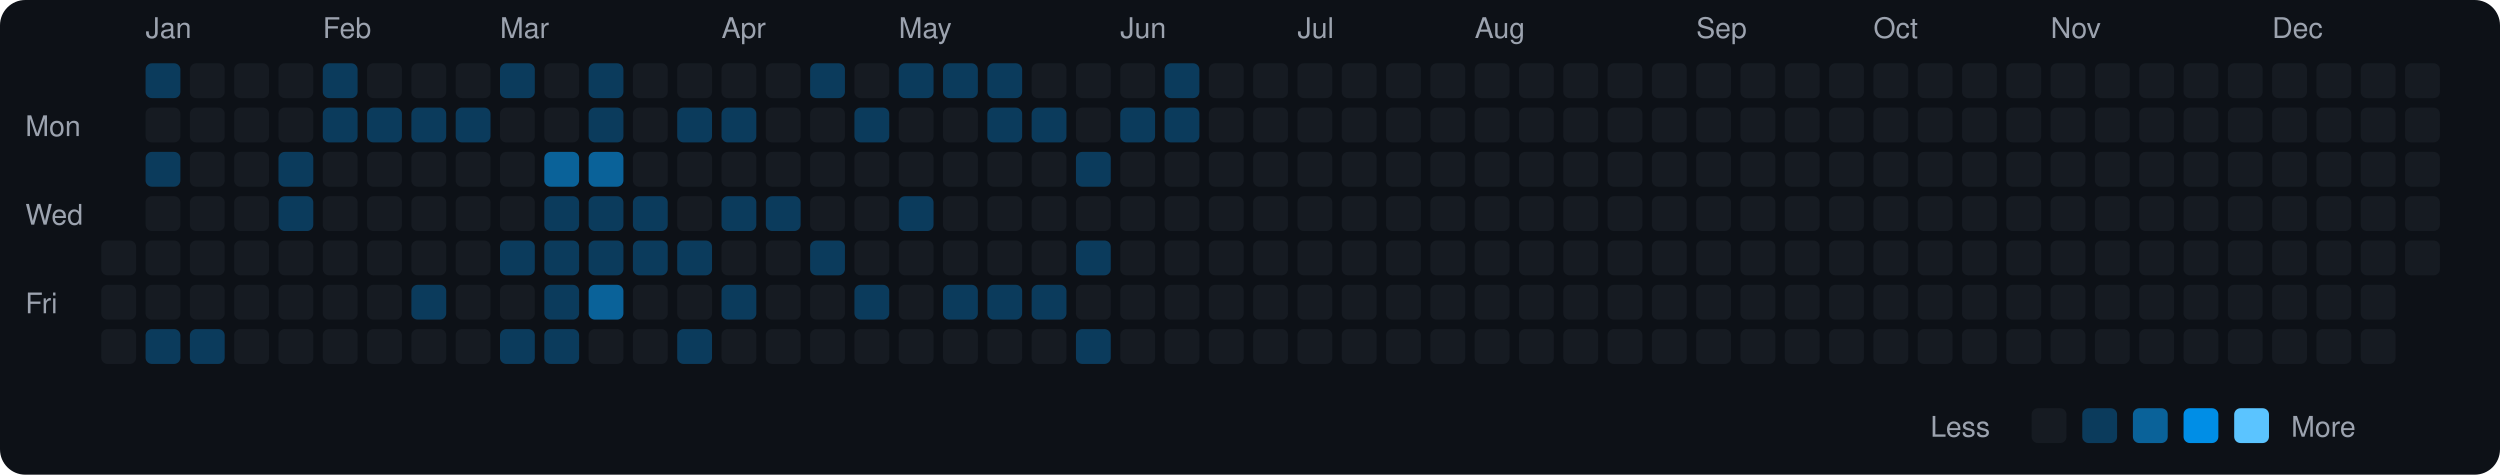
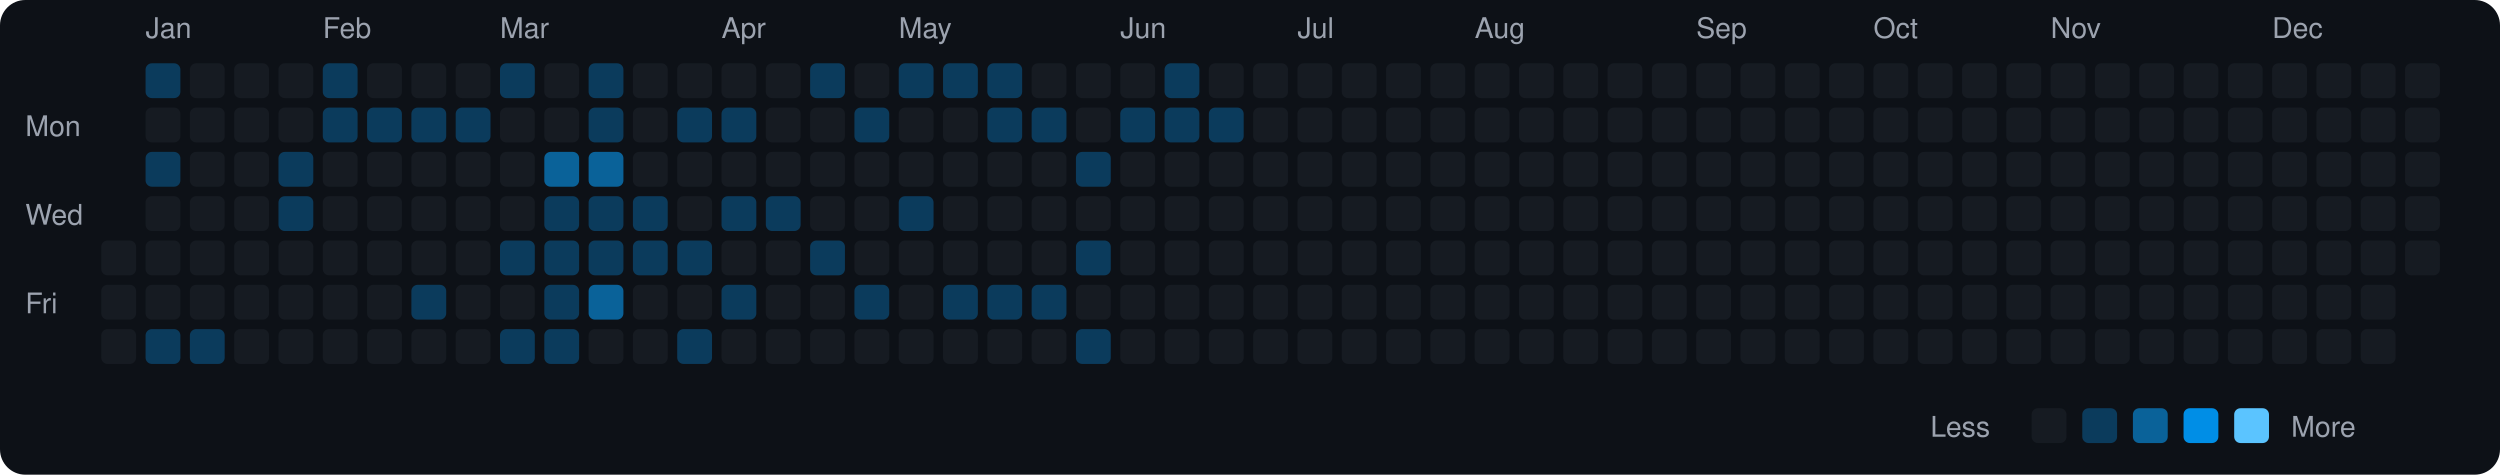
<svg xmlns="http://www.w3.org/2000/svg" viewBox="0 0 790 150" width="790" height="150">
  <rect width="790" height="150" fill="#0d1117" rx="8" ry="8" />
  <text x="8" y="43" fill="#9ca3af" font-size="9" font-family="-apple-system, BlinkMacSystemFont, 'Segoe UI', Helvetica, Arial, sans-serif">Mon</text>
  <text x="8" y="71" fill="#9ca3af" font-size="9" font-family="-apple-system, BlinkMacSystemFont, 'Segoe UI', Helvetica, Arial, sans-serif">Wed</text>
  <text x="8" y="99" fill="#9ca3af" font-size="9" font-family="-apple-system, BlinkMacSystemFont, 'Segoe UI', Helvetica, Arial, sans-serif">Fri</text>
  <rect x="32" y="76" width="11" height="11" rx="2" ry="2" fill="#161b22">
    </rect>
  <rect x="32" y="90" width="11" height="11" rx="2" ry="2" fill="#161b22">
    </rect>
  <rect x="32" y="104" width="11" height="11" rx="2" ry="2" fill="#161b22">
    </rect>
  <text x="46" y="12" fill="#9ca3af" font-size="9" font-family="-apple-system, BlinkMacSystemFont, 'Segoe UI', Helvetica, Arial, sans-serif">Jan</text>
  <rect x="46" y="20" width="11" height="11" rx="2" ry="2" fill="#0b3b5c">
    </rect>
  <rect x="46" y="34" width="11" height="11" rx="2" ry="2" fill="#161b22">
    </rect>
  <rect x="46" y="48" width="11" height="11" rx="2" ry="2" fill="#0b3b5c">
    </rect>
  <rect x="46" y="62" width="11" height="11" rx="2" ry="2" fill="#161b22">
    </rect>
  <rect x="46" y="76" width="11" height="11" rx="2" ry="2" fill="#161b22">
    </rect>
  <rect x="46" y="90" width="11" height="11" rx="2" ry="2" fill="#161b22">
    </rect>
  <rect x="46" y="104" width="11" height="11" rx="2" ry="2" fill="#0b3b5c">
    </rect>
  <rect x="60" y="20" width="11" height="11" rx="2" ry="2" fill="#161b22">
    </rect>
  <rect x="60" y="34" width="11" height="11" rx="2" ry="2" fill="#161b22">
    </rect>
  <rect x="60" y="48" width="11" height="11" rx="2" ry="2" fill="#161b22">
    </rect>
  <rect x="60" y="62" width="11" height="11" rx="2" ry="2" fill="#161b22">
    </rect>
  <rect x="60" y="76" width="11" height="11" rx="2" ry="2" fill="#161b22">
    </rect>
  <rect x="60" y="90" width="11" height="11" rx="2" ry="2" fill="#161b22">
    </rect>
  <rect x="60" y="104" width="11" height="11" rx="2" ry="2" fill="#0b3b5c">
    </rect>
  <rect x="74" y="20" width="11" height="11" rx="2" ry="2" fill="#161b22">
    </rect>
  <rect x="74" y="34" width="11" height="11" rx="2" ry="2" fill="#161b22">
    </rect>
  <rect x="74" y="48" width="11" height="11" rx="2" ry="2" fill="#161b22">
    </rect>
  <rect x="74" y="62" width="11" height="11" rx="2" ry="2" fill="#161b22">
    </rect>
  <rect x="74" y="76" width="11" height="11" rx="2" ry="2" fill="#161b22">
    </rect>
  <rect x="74" y="90" width="11" height="11" rx="2" ry="2" fill="#161b22">
    </rect>
  <rect x="74" y="104" width="11" height="11" rx="2" ry="2" fill="#161b22">
    </rect>
  <rect x="88" y="20" width="11" height="11" rx="2" ry="2" fill="#161b22">
    </rect>
  <rect x="88" y="34" width="11" height="11" rx="2" ry="2" fill="#161b22">
    </rect>
  <rect x="88" y="48" width="11" height="11" rx="2" ry="2" fill="#0b3b5c">
    </rect>
  <rect x="88" y="62" width="11" height="11" rx="2" ry="2" fill="#0b3b5c">
    </rect>
  <rect x="88" y="76" width="11" height="11" rx="2" ry="2" fill="#161b22">
    </rect>
  <rect x="88" y="90" width="11" height="11" rx="2" ry="2" fill="#161b22">
    </rect>
  <rect x="88" y="104" width="11" height="11" rx="2" ry="2" fill="#161b22">
    </rect>
  <text x="102" y="12" fill="#9ca3af" font-size="9" font-family="-apple-system, BlinkMacSystemFont, 'Segoe UI', Helvetica, Arial, sans-serif">Feb</text>
  <rect x="102" y="20" width="11" height="11" rx="2" ry="2" fill="#0b3b5c">
    </rect>
  <rect x="102" y="34" width="11" height="11" rx="2" ry="2" fill="#0b3b5c">
    </rect>
  <rect x="102" y="48" width="11" height="11" rx="2" ry="2" fill="#161b22">
    </rect>
  <rect x="102" y="62" width="11" height="11" rx="2" ry="2" fill="#161b22">
    </rect>
  <rect x="102" y="76" width="11" height="11" rx="2" ry="2" fill="#161b22">
    </rect>
  <rect x="102" y="90" width="11" height="11" rx="2" ry="2" fill="#161b22">
    </rect>
  <rect x="102" y="104" width="11" height="11" rx="2" ry="2" fill="#161b22">
    </rect>
  <rect x="116" y="20" width="11" height="11" rx="2" ry="2" fill="#161b22">
    </rect>
  <rect x="116" y="34" width="11" height="11" rx="2" ry="2" fill="#0b3b5c">
    </rect>
  <rect x="116" y="48" width="11" height="11" rx="2" ry="2" fill="#161b22">
    </rect>
  <rect x="116" y="62" width="11" height="11" rx="2" ry="2" fill="#161b22">
    </rect>
  <rect x="116" y="76" width="11" height="11" rx="2" ry="2" fill="#161b22">
    </rect>
  <rect x="116" y="90" width="11" height="11" rx="2" ry="2" fill="#161b22">
    </rect>
  <rect x="116" y="104" width="11" height="11" rx="2" ry="2" fill="#161b22">
    </rect>
  <rect x="130" y="20" width="11" height="11" rx="2" ry="2" fill="#161b22">
    </rect>
  <rect x="130" y="34" width="11" height="11" rx="2" ry="2" fill="#0b3b5c">
    </rect>
  <rect x="130" y="48" width="11" height="11" rx="2" ry="2" fill="#161b22">
    </rect>
  <rect x="130" y="62" width="11" height="11" rx="2" ry="2" fill="#161b22">
    </rect>
  <rect x="130" y="76" width="11" height="11" rx="2" ry="2" fill="#161b22">
    </rect>
  <rect x="130" y="90" width="11" height="11" rx="2" ry="2" fill="#0b3b5c">
    </rect>
  <rect x="130" y="104" width="11" height="11" rx="2" ry="2" fill="#161b22">
    </rect>
  <rect x="144" y="20" width="11" height="11" rx="2" ry="2" fill="#161b22">
    </rect>
  <rect x="144" y="34" width="11" height="11" rx="2" ry="2" fill="#0b3b5c">
    </rect>
  <rect x="144" y="48" width="11" height="11" rx="2" ry="2" fill="#161b22">
    </rect>
  <rect x="144" y="62" width="11" height="11" rx="2" ry="2" fill="#161b22">
    </rect>
  <rect x="144" y="76" width="11" height="11" rx="2" ry="2" fill="#161b22">
    </rect>
  <rect x="144" y="90" width="11" height="11" rx="2" ry="2" fill="#161b22">
    </rect>
  <rect x="144" y="104" width="11" height="11" rx="2" ry="2" fill="#161b22">
    </rect>
  <text x="158" y="12" fill="#9ca3af" font-size="9" font-family="-apple-system, BlinkMacSystemFont, 'Segoe UI', Helvetica, Arial, sans-serif">Mar</text>
  <rect x="158" y="20" width="11" height="11" rx="2" ry="2" fill="#0b3b5c">
    </rect>
  <rect x="158" y="34" width="11" height="11" rx="2" ry="2" fill="#161b22">
    </rect>
  <rect x="158" y="48" width="11" height="11" rx="2" ry="2" fill="#161b22">
    </rect>
  <rect x="158" y="62" width="11" height="11" rx="2" ry="2" fill="#161b22">
    </rect>
  <rect x="158" y="76" width="11" height="11" rx="2" ry="2" fill="#0b3b5c">
    </rect>
  <rect x="158" y="90" width="11" height="11" rx="2" ry="2" fill="#161b22">
    </rect>
  <rect x="158" y="104" width="11" height="11" rx="2" ry="2" fill="#0b3b5c">
    </rect>
  <rect x="172" y="20" width="11" height="11" rx="2" ry="2" fill="#161b22">
    </rect>
  <rect x="172" y="34" width="11" height="11" rx="2" ry="2" fill="#161b22">
    </rect>
  <rect x="172" y="48" width="11" height="11" rx="2" ry="2" fill="#0a6299">
    </rect>
  <rect x="172" y="62" width="11" height="11" rx="2" ry="2" fill="#0b3b5c">
    </rect>
  <rect x="172" y="76" width="11" height="11" rx="2" ry="2" fill="#0b3b5c">
    </rect>
  <rect x="172" y="90" width="11" height="11" rx="2" ry="2" fill="#0b3b5c">
    </rect>
  <rect x="172" y="104" width="11" height="11" rx="2" ry="2" fill="#0b3b5c">
    </rect>
  <rect x="186" y="20" width="11" height="11" rx="2" ry="2" fill="#0b3b5c">
    </rect>
  <rect x="186" y="34" width="11" height="11" rx="2" ry="2" fill="#0b3b5c">
    </rect>
  <rect x="186" y="48" width="11" height="11" rx="2" ry="2" fill="#0a6299">
    </rect>
  <rect x="186" y="62" width="11" height="11" rx="2" ry="2" fill="#0b3b5c">
    </rect>
  <rect x="186" y="76" width="11" height="11" rx="2" ry="2" fill="#0b3b5c">
    </rect>
  <rect x="186" y="90" width="11" height="11" rx="2" ry="2" fill="#0a6299">
    </rect>
  <rect x="186" y="104" width="11" height="11" rx="2" ry="2" fill="#161b22">
    </rect>
  <rect x="200" y="20" width="11" height="11" rx="2" ry="2" fill="#161b22">
    </rect>
  <rect x="200" y="34" width="11" height="11" rx="2" ry="2" fill="#161b22">
    </rect>
  <rect x="200" y="48" width="11" height="11" rx="2" ry="2" fill="#161b22">
    </rect>
  <rect x="200" y="62" width="11" height="11" rx="2" ry="2" fill="#0b3b5c">
    </rect>
  <rect x="200" y="76" width="11" height="11" rx="2" ry="2" fill="#0b3b5c">
    </rect>
  <rect x="200" y="90" width="11" height="11" rx="2" ry="2" fill="#161b22">
    </rect>
  <rect x="200" y="104" width="11" height="11" rx="2" ry="2" fill="#161b22">
    </rect>
  <rect x="214" y="20" width="11" height="11" rx="2" ry="2" fill="#161b22">
    </rect>
  <rect x="214" y="34" width="11" height="11" rx="2" ry="2" fill="#0b3b5c">
    </rect>
  <rect x="214" y="48" width="11" height="11" rx="2" ry="2" fill="#161b22">
    </rect>
  <rect x="214" y="62" width="11" height="11" rx="2" ry="2" fill="#161b22">
    </rect>
  <rect x="214" y="76" width="11" height="11" rx="2" ry="2" fill="#0b3b5c">
    </rect>
  <rect x="214" y="90" width="11" height="11" rx="2" ry="2" fill="#161b22">
    </rect>
  <rect x="214" y="104" width="11" height="11" rx="2" ry="2" fill="#0b3b5c">
    </rect>
  <text x="228" y="12" fill="#9ca3af" font-size="9" font-family="-apple-system, BlinkMacSystemFont, 'Segoe UI', Helvetica, Arial, sans-serif">Apr</text>
  <rect x="228" y="20" width="11" height="11" rx="2" ry="2" fill="#161b22">
    </rect>
  <rect x="228" y="34" width="11" height="11" rx="2" ry="2" fill="#0b3b5c">
    </rect>
  <rect x="228" y="48" width="11" height="11" rx="2" ry="2" fill="#161b22">
    </rect>
  <rect x="228" y="62" width="11" height="11" rx="2" ry="2" fill="#0b3b5c">
    </rect>
  <rect x="228" y="76" width="11" height="11" rx="2" ry="2" fill="#161b22">
    </rect>
  <rect x="228" y="90" width="11" height="11" rx="2" ry="2" fill="#0b3b5c">
    </rect>
  <rect x="228" y="104" width="11" height="11" rx="2" ry="2" fill="#161b22">
    </rect>
  <rect x="242" y="20" width="11" height="11" rx="2" ry="2" fill="#161b22">
    </rect>
  <rect x="242" y="34" width="11" height="11" rx="2" ry="2" fill="#161b22">
    </rect>
  <rect x="242" y="48" width="11" height="11" rx="2" ry="2" fill="#161b22">
    </rect>
  <rect x="242" y="62" width="11" height="11" rx="2" ry="2" fill="#0b3b5c">
    </rect>
  <rect x="242" y="76" width="11" height="11" rx="2" ry="2" fill="#161b22">
    </rect>
  <rect x="242" y="90" width="11" height="11" rx="2" ry="2" fill="#161b22">
    </rect>
  <rect x="242" y="104" width="11" height="11" rx="2" ry="2" fill="#161b22">
    </rect>
  <rect x="256" y="20" width="11" height="11" rx="2" ry="2" fill="#0b3b5c">
    </rect>
  <rect x="256" y="34" width="11" height="11" rx="2" ry="2" fill="#161b22">
    </rect>
  <rect x="256" y="48" width="11" height="11" rx="2" ry="2" fill="#161b22">
    </rect>
  <rect x="256" y="62" width="11" height="11" rx="2" ry="2" fill="#161b22">
    </rect>
  <rect x="256" y="76" width="11" height="11" rx="2" ry="2" fill="#0b3b5c">
    </rect>
  <rect x="256" y="90" width="11" height="11" rx="2" ry="2" fill="#161b22">
    </rect>
  <rect x="256" y="104" width="11" height="11" rx="2" ry="2" fill="#161b22">
    </rect>
  <rect x="270" y="20" width="11" height="11" rx="2" ry="2" fill="#161b22">
    </rect>
  <rect x="270" y="34" width="11" height="11" rx="2" ry="2" fill="#0b3b5c">
    </rect>
  <rect x="270" y="48" width="11" height="11" rx="2" ry="2" fill="#161b22">
    </rect>
  <rect x="270" y="62" width="11" height="11" rx="2" ry="2" fill="#161b22">
    </rect>
  <rect x="270" y="76" width="11" height="11" rx="2" ry="2" fill="#161b22">
    </rect>
  <rect x="270" y="90" width="11" height="11" rx="2" ry="2" fill="#0b3b5c">
    </rect>
  <rect x="270" y="104" width="11" height="11" rx="2" ry="2" fill="#161b22">
    </rect>
  <text x="284" y="12" fill="#9ca3af" font-size="9" font-family="-apple-system, BlinkMacSystemFont, 'Segoe UI', Helvetica, Arial, sans-serif">May</text>
  <rect x="284" y="20" width="11" height="11" rx="2" ry="2" fill="#0b3b5c">
    </rect>
  <rect x="284" y="34" width="11" height="11" rx="2" ry="2" fill="#161b22">
    </rect>
  <rect x="284" y="48" width="11" height="11" rx="2" ry="2" fill="#161b22">
    </rect>
  <rect x="284" y="62" width="11" height="11" rx="2" ry="2" fill="#0b3b5c">
    </rect>
  <rect x="284" y="76" width="11" height="11" rx="2" ry="2" fill="#161b22">
    </rect>
  <rect x="284" y="90" width="11" height="11" rx="2" ry="2" fill="#161b22">
    </rect>
  <rect x="284" y="104" width="11" height="11" rx="2" ry="2" fill="#161b22">
    </rect>
  <rect x="298" y="20" width="11" height="11" rx="2" ry="2" fill="#0b3b5c">
    </rect>
  <rect x="298" y="34" width="11" height="11" rx="2" ry="2" fill="#161b22">
    </rect>
  <rect x="298" y="48" width="11" height="11" rx="2" ry="2" fill="#161b22">
    </rect>
  <rect x="298" y="62" width="11" height="11" rx="2" ry="2" fill="#161b22">
    </rect>
  <rect x="298" y="76" width="11" height="11" rx="2" ry="2" fill="#161b22">
    </rect>
  <rect x="298" y="90" width="11" height="11" rx="2" ry="2" fill="#0b3b5c">
    </rect>
  <rect x="298" y="104" width="11" height="11" rx="2" ry="2" fill="#161b22">
    </rect>
  <rect x="312" y="20" width="11" height="11" rx="2" ry="2" fill="#0b3b5c">
    </rect>
  <rect x="312" y="34" width="11" height="11" rx="2" ry="2" fill="#0b3b5c">
    </rect>
  <rect x="312" y="48" width="11" height="11" rx="2" ry="2" fill="#161b22">
    </rect>
  <rect x="312" y="62" width="11" height="11" rx="2" ry="2" fill="#161b22">
    </rect>
  <rect x="312" y="76" width="11" height="11" rx="2" ry="2" fill="#161b22">
    </rect>
  <rect x="312" y="90" width="11" height="11" rx="2" ry="2" fill="#0b3b5c">
    </rect>
  <rect x="312" y="104" width="11" height="11" rx="2" ry="2" fill="#161b22">
    </rect>
  <rect x="326" y="20" width="11" height="11" rx="2" ry="2" fill="#161b22">
    </rect>
  <rect x="326" y="34" width="11" height="11" rx="2" ry="2" fill="#0b3b5c">
    </rect>
  <rect x="326" y="48" width="11" height="11" rx="2" ry="2" fill="#161b22">
    </rect>
  <rect x="326" y="62" width="11" height="11" rx="2" ry="2" fill="#161b22">
    </rect>
  <rect x="326" y="76" width="11" height="11" rx="2" ry="2" fill="#161b22">
    </rect>
  <rect x="326" y="90" width="11" height="11" rx="2" ry="2" fill="#0b3b5c">
    </rect>
  <rect x="326" y="104" width="11" height="11" rx="2" ry="2" fill="#161b22">
    </rect>
  <rect x="340" y="20" width="11" height="11" rx="2" ry="2" fill="#161b22">
    </rect>
  <rect x="340" y="34" width="11" height="11" rx="2" ry="2" fill="#161b22">
    </rect>
  <rect x="340" y="48" width="11" height="11" rx="2" ry="2" fill="#0b3b5c">
    </rect>
  <rect x="340" y="62" width="11" height="11" rx="2" ry="2" fill="#161b22">
    </rect>
  <rect x="340" y="76" width="11" height="11" rx="2" ry="2" fill="#0b3b5c">
    </rect>
  <rect x="340" y="90" width="11" height="11" rx="2" ry="2" fill="#161b22">
    </rect>
  <rect x="340" y="104" width="11" height="11" rx="2" ry="2" fill="#0b3b5c">
    </rect>
  <text x="354" y="12" fill="#9ca3af" font-size="9" font-family="-apple-system, BlinkMacSystemFont, 'Segoe UI', Helvetica, Arial, sans-serif">Jun</text>
  <rect x="354" y="20" width="11" height="11" rx="2" ry="2" fill="#161b22">
    </rect>
  <rect x="354" y="34" width="11" height="11" rx="2" ry="2" fill="#0b3b5c">
    </rect>
  <rect x="354" y="48" width="11" height="11" rx="2" ry="2" fill="#161b22">
    </rect>
  <rect x="354" y="62" width="11" height="11" rx="2" ry="2" fill="#161b22">
    </rect>
  <rect x="354" y="76" width="11" height="11" rx="2" ry="2" fill="#161b22">
    </rect>
  <rect x="354" y="90" width="11" height="11" rx="2" ry="2" fill="#161b22">
    </rect>
  <rect x="354" y="104" width="11" height="11" rx="2" ry="2" fill="#161b22">
    </rect>
  <rect x="368" y="20" width="11" height="11" rx="2" ry="2" fill="#0b3b5c">
    </rect>
  <rect x="368" y="34" width="11" height="11" rx="2" ry="2" fill="#0b3b5c">
    </rect>
  <rect x="368" y="48" width="11" height="11" rx="2" ry="2" fill="#161b22">
    </rect>
  <rect x="368" y="62" width="11" height="11" rx="2" ry="2" fill="#161b22">
    </rect>
  <rect x="368" y="76" width="11" height="11" rx="2" ry="2" fill="#161b22">
    </rect>
  <rect x="368" y="90" width="11" height="11" rx="2" ry="2" fill="#161b22">
    </rect>
  <rect x="368" y="104" width="11" height="11" rx="2" ry="2" fill="#161b22">
    </rect>
  <rect x="382" y="20" width="11" height="11" rx="2" ry="2" fill="#161b22">
    </rect>
-   <rect x="382" y="34" width="11" height="11" rx="2" ry="2" fill="#161b22">
+   <rect x="382" y="34" width="11" height="11" rx="2" ry="2" fill="#0b3b5c">
    </rect>
  <rect x="382" y="48" width="11" height="11" rx="2" ry="2" fill="#161b22">
    </rect>
  <rect x="382" y="62" width="11" height="11" rx="2" ry="2" fill="#161b22">
    </rect>
  <rect x="382" y="76" width="11" height="11" rx="2" ry="2" fill="#161b22">
    </rect>
  <rect x="382" y="90" width="11" height="11" rx="2" ry="2" fill="#161b22">
    </rect>
  <rect x="382" y="104" width="11" height="11" rx="2" ry="2" fill="#161b22">
    </rect>
  <rect x="396" y="20" width="11" height="11" rx="2" ry="2" fill="#161b22">
    </rect>
  <rect x="396" y="34" width="11" height="11" rx="2" ry="2" fill="#161b22">
    </rect>
  <rect x="396" y="48" width="11" height="11" rx="2" ry="2" fill="#161b22">
    </rect>
  <rect x="396" y="62" width="11" height="11" rx="2" ry="2" fill="#161b22">
    </rect>
  <rect x="396" y="76" width="11" height="11" rx="2" ry="2" fill="#161b22">
    </rect>
  <rect x="396" y="90" width="11" height="11" rx="2" ry="2" fill="#161b22">
    </rect>
  <rect x="396" y="104" width="11" height="11" rx="2" ry="2" fill="#161b22">
    </rect>
  <text x="410" y="12" fill="#9ca3af" font-size="9" font-family="-apple-system, BlinkMacSystemFont, 'Segoe UI', Helvetica, Arial, sans-serif">Jul</text>
  <rect x="410" y="20" width="11" height="11" rx="2" ry="2" fill="#161b22">
    </rect>
  <rect x="410" y="34" width="11" height="11" rx="2" ry="2" fill="#161b22">
    </rect>
  <rect x="410" y="48" width="11" height="11" rx="2" ry="2" fill="#161b22">
    </rect>
  <rect x="410" y="62" width="11" height="11" rx="2" ry="2" fill="#161b22">
    </rect>
  <rect x="410" y="76" width="11" height="11" rx="2" ry="2" fill="#161b22">
    </rect>
  <rect x="410" y="90" width="11" height="11" rx="2" ry="2" fill="#161b22">
    </rect>
  <rect x="410" y="104" width="11" height="11" rx="2" ry="2" fill="#161b22">
    </rect>
  <rect x="424" y="20" width="11" height="11" rx="2" ry="2" fill="#161b22">
    </rect>
  <rect x="424" y="34" width="11" height="11" rx="2" ry="2" fill="#161b22">
    </rect>
  <rect x="424" y="48" width="11" height="11" rx="2" ry="2" fill="#161b22">
    </rect>
  <rect x="424" y="62" width="11" height="11" rx="2" ry="2" fill="#161b22">
    </rect>
  <rect x="424" y="76" width="11" height="11" rx="2" ry="2" fill="#161b22">
    </rect>
  <rect x="424" y="90" width="11" height="11" rx="2" ry="2" fill="#161b22">
    </rect>
  <rect x="424" y="104" width="11" height="11" rx="2" ry="2" fill="#161b22">
    </rect>
  <rect x="438" y="20" width="11" height="11" rx="2" ry="2" fill="#161b22">
    </rect>
  <rect x="438" y="34" width="11" height="11" rx="2" ry="2" fill="#161b22">
    </rect>
  <rect x="438" y="48" width="11" height="11" rx="2" ry="2" fill="#161b22">
    </rect>
  <rect x="438" y="62" width="11" height="11" rx="2" ry="2" fill="#161b22">
    </rect>
  <rect x="438" y="76" width="11" height="11" rx="2" ry="2" fill="#161b22">
    </rect>
  <rect x="438" y="90" width="11" height="11" rx="2" ry="2" fill="#161b22">
    </rect>
  <rect x="438" y="104" width="11" height="11" rx="2" ry="2" fill="#161b22">
    </rect>
  <rect x="452" y="20" width="11" height="11" rx="2" ry="2" fill="#161b22">
    </rect>
  <rect x="452" y="34" width="11" height="11" rx="2" ry="2" fill="#161b22">
    </rect>
  <rect x="452" y="48" width="11" height="11" rx="2" ry="2" fill="#161b22">
    </rect>
  <rect x="452" y="62" width="11" height="11" rx="2" ry="2" fill="#161b22">
    </rect>
  <rect x="452" y="76" width="11" height="11" rx="2" ry="2" fill="#161b22">
    </rect>
  <rect x="452" y="90" width="11" height="11" rx="2" ry="2" fill="#161b22">
    </rect>
  <rect x="452" y="104" width="11" height="11" rx="2" ry="2" fill="#161b22">
    </rect>
  <text x="466" y="12" fill="#9ca3af" font-size="9" font-family="-apple-system, BlinkMacSystemFont, 'Segoe UI', Helvetica, Arial, sans-serif">Aug</text>
  <rect x="466" y="20" width="11" height="11" rx="2" ry="2" fill="#161b22">
    </rect>
  <rect x="466" y="34" width="11" height="11" rx="2" ry="2" fill="#161b22">
    </rect>
  <rect x="466" y="48" width="11" height="11" rx="2" ry="2" fill="#161b22">
    </rect>
  <rect x="466" y="62" width="11" height="11" rx="2" ry="2" fill="#161b22">
    </rect>
  <rect x="466" y="76" width="11" height="11" rx="2" ry="2" fill="#161b22">
    </rect>
  <rect x="466" y="90" width="11" height="11" rx="2" ry="2" fill="#161b22">
    </rect>
  <rect x="466" y="104" width="11" height="11" rx="2" ry="2" fill="#161b22">
    </rect>
  <rect x="480" y="20" width="11" height="11" rx="2" ry="2" fill="#161b22">
    </rect>
  <rect x="480" y="34" width="11" height="11" rx="2" ry="2" fill="#161b22">
    </rect>
  <rect x="480" y="48" width="11" height="11" rx="2" ry="2" fill="#161b22">
    </rect>
  <rect x="480" y="62" width="11" height="11" rx="2" ry="2" fill="#161b22">
    </rect>
  <rect x="480" y="76" width="11" height="11" rx="2" ry="2" fill="#161b22">
    </rect>
  <rect x="480" y="90" width="11" height="11" rx="2" ry="2" fill="#161b22">
    </rect>
  <rect x="480" y="104" width="11" height="11" rx="2" ry="2" fill="#161b22">
    </rect>
  <rect x="494" y="20" width="11" height="11" rx="2" ry="2" fill="#161b22">
    </rect>
  <rect x="494" y="34" width="11" height="11" rx="2" ry="2" fill="#161b22">
    </rect>
  <rect x="494" y="48" width="11" height="11" rx="2" ry="2" fill="#161b22">
    </rect>
  <rect x="494" y="62" width="11" height="11" rx="2" ry="2" fill="#161b22">
    </rect>
  <rect x="494" y="76" width="11" height="11" rx="2" ry="2" fill="#161b22">
    </rect>
  <rect x="494" y="90" width="11" height="11" rx="2" ry="2" fill="#161b22">
    </rect>
  <rect x="494" y="104" width="11" height="11" rx="2" ry="2" fill="#161b22">
    </rect>
  <rect x="508" y="20" width="11" height="11" rx="2" ry="2" fill="#161b22">
    </rect>
  <rect x="508" y="34" width="11" height="11" rx="2" ry="2" fill="#161b22">
    </rect>
  <rect x="508" y="48" width="11" height="11" rx="2" ry="2" fill="#161b22">
    </rect>
  <rect x="508" y="62" width="11" height="11" rx="2" ry="2" fill="#161b22">
    </rect>
  <rect x="508" y="76" width="11" height="11" rx="2" ry="2" fill="#161b22">
    </rect>
  <rect x="508" y="90" width="11" height="11" rx="2" ry="2" fill="#161b22">
    </rect>
  <rect x="508" y="104" width="11" height="11" rx="2" ry="2" fill="#161b22">
    </rect>
  <rect x="522" y="20" width="11" height="11" rx="2" ry="2" fill="#161b22">
    </rect>
  <rect x="522" y="34" width="11" height="11" rx="2" ry="2" fill="#161b22">
    </rect>
  <rect x="522" y="48" width="11" height="11" rx="2" ry="2" fill="#161b22">
    </rect>
  <rect x="522" y="62" width="11" height="11" rx="2" ry="2" fill="#161b22">
    </rect>
  <rect x="522" y="76" width="11" height="11" rx="2" ry="2" fill="#161b22">
    </rect>
  <rect x="522" y="90" width="11" height="11" rx="2" ry="2" fill="#161b22">
    </rect>
  <rect x="522" y="104" width="11" height="11" rx="2" ry="2" fill="#161b22">
    </rect>
  <text x="536" y="12" fill="#9ca3af" font-size="9" font-family="-apple-system, BlinkMacSystemFont, 'Segoe UI', Helvetica, Arial, sans-serif">Sep</text>
  <rect x="536" y="20" width="11" height="11" rx="2" ry="2" fill="#161b22">
    </rect>
  <rect x="536" y="34" width="11" height="11" rx="2" ry="2" fill="#161b22">
    </rect>
  <rect x="536" y="48" width="11" height="11" rx="2" ry="2" fill="#161b22">
    </rect>
  <rect x="536" y="62" width="11" height="11" rx="2" ry="2" fill="#161b22">
    </rect>
  <rect x="536" y="76" width="11" height="11" rx="2" ry="2" fill="#161b22">
    </rect>
  <rect x="536" y="90" width="11" height="11" rx="2" ry="2" fill="#161b22">
    </rect>
  <rect x="536" y="104" width="11" height="11" rx="2" ry="2" fill="#161b22">
    </rect>
  <rect x="550" y="20" width="11" height="11" rx="2" ry="2" fill="#161b22">
    </rect>
  <rect x="550" y="34" width="11" height="11" rx="2" ry="2" fill="#161b22">
    </rect>
  <rect x="550" y="48" width="11" height="11" rx="2" ry="2" fill="#161b22">
    </rect>
  <rect x="550" y="62" width="11" height="11" rx="2" ry="2" fill="#161b22">
    </rect>
  <rect x="550" y="76" width="11" height="11" rx="2" ry="2" fill="#161b22">
    </rect>
  <rect x="550" y="90" width="11" height="11" rx="2" ry="2" fill="#161b22">
    </rect>
  <rect x="550" y="104" width="11" height="11" rx="2" ry="2" fill="#161b22">
    </rect>
  <rect x="564" y="20" width="11" height="11" rx="2" ry="2" fill="#161b22">
    </rect>
  <rect x="564" y="34" width="11" height="11" rx="2" ry="2" fill="#161b22">
    </rect>
  <rect x="564" y="48" width="11" height="11" rx="2" ry="2" fill="#161b22">
    </rect>
  <rect x="564" y="62" width="11" height="11" rx="2" ry="2" fill="#161b22">
    </rect>
  <rect x="564" y="76" width="11" height="11" rx="2" ry="2" fill="#161b22">
    </rect>
  <rect x="564" y="90" width="11" height="11" rx="2" ry="2" fill="#161b22">
    </rect>
  <rect x="564" y="104" width="11" height="11" rx="2" ry="2" fill="#161b22">
    </rect>
  <rect x="578" y="20" width="11" height="11" rx="2" ry="2" fill="#161b22">
    </rect>
  <rect x="578" y="34" width="11" height="11" rx="2" ry="2" fill="#161b22">
    </rect>
  <rect x="578" y="48" width="11" height="11" rx="2" ry="2" fill="#161b22">
    </rect>
  <rect x="578" y="62" width="11" height="11" rx="2" ry="2" fill="#161b22">
    </rect>
  <rect x="578" y="76" width="11" height="11" rx="2" ry="2" fill="#161b22">
    </rect>
  <rect x="578" y="90" width="11" height="11" rx="2" ry="2" fill="#161b22">
    </rect>
  <rect x="578" y="104" width="11" height="11" rx="2" ry="2" fill="#161b22">
    </rect>
  <text x="592" y="12" fill="#9ca3af" font-size="9" font-family="-apple-system, BlinkMacSystemFont, 'Segoe UI', Helvetica, Arial, sans-serif">Oct</text>
  <rect x="592" y="20" width="11" height="11" rx="2" ry="2" fill="#161b22">
    </rect>
  <rect x="592" y="34" width="11" height="11" rx="2" ry="2" fill="#161b22">
    </rect>
  <rect x="592" y="48" width="11" height="11" rx="2" ry="2" fill="#161b22">
    </rect>
  <rect x="592" y="62" width="11" height="11" rx="2" ry="2" fill="#161b22">
    </rect>
  <rect x="592" y="76" width="11" height="11" rx="2" ry="2" fill="#161b22">
    </rect>
  <rect x="592" y="90" width="11" height="11" rx="2" ry="2" fill="#161b22">
    </rect>
  <rect x="592" y="104" width="11" height="11" rx="2" ry="2" fill="#161b22">
    </rect>
  <rect x="606" y="20" width="11" height="11" rx="2" ry="2" fill="#161b22">
    </rect>
  <rect x="606" y="34" width="11" height="11" rx="2" ry="2" fill="#161b22">
    </rect>
  <rect x="606" y="48" width="11" height="11" rx="2" ry="2" fill="#161b22">
    </rect>
  <rect x="606" y="62" width="11" height="11" rx="2" ry="2" fill="#161b22">
    </rect>
  <rect x="606" y="76" width="11" height="11" rx="2" ry="2" fill="#161b22">
    </rect>
  <rect x="606" y="90" width="11" height="11" rx="2" ry="2" fill="#161b22">
    </rect>
  <rect x="606" y="104" width="11" height="11" rx="2" ry="2" fill="#161b22">
    </rect>
  <rect x="620" y="20" width="11" height="11" rx="2" ry="2" fill="#161b22">
    </rect>
  <rect x="620" y="34" width="11" height="11" rx="2" ry="2" fill="#161b22">
    </rect>
  <rect x="620" y="48" width="11" height="11" rx="2" ry="2" fill="#161b22">
    </rect>
  <rect x="620" y="62" width="11" height="11" rx="2" ry="2" fill="#161b22">
    </rect>
  <rect x="620" y="76" width="11" height="11" rx="2" ry="2" fill="#161b22">
    </rect>
  <rect x="620" y="90" width="11" height="11" rx="2" ry="2" fill="#161b22">
    </rect>
  <rect x="620" y="104" width="11" height="11" rx="2" ry="2" fill="#161b22">
    </rect>
  <rect x="634" y="20" width="11" height="11" rx="2" ry="2" fill="#161b22">
    </rect>
  <rect x="634" y="34" width="11" height="11" rx="2" ry="2" fill="#161b22">
    </rect>
  <rect x="634" y="48" width="11" height="11" rx="2" ry="2" fill="#161b22">
    </rect>
  <rect x="634" y="62" width="11" height="11" rx="2" ry="2" fill="#161b22">
    </rect>
  <rect x="634" y="76" width="11" height="11" rx="2" ry="2" fill="#161b22">
    </rect>
  <rect x="634" y="90" width="11" height="11" rx="2" ry="2" fill="#161b22">
    </rect>
  <rect x="634" y="104" width="11" height="11" rx="2" ry="2" fill="#161b22">
    </rect>
  <text x="648" y="12" fill="#9ca3af" font-size="9" font-family="-apple-system, BlinkMacSystemFont, 'Segoe UI', Helvetica, Arial, sans-serif">Nov</text>
  <rect x="648" y="20" width="11" height="11" rx="2" ry="2" fill="#161b22">
    </rect>
  <rect x="648" y="34" width="11" height="11" rx="2" ry="2" fill="#161b22">
    </rect>
  <rect x="648" y="48" width="11" height="11" rx="2" ry="2" fill="#161b22">
    </rect>
  <rect x="648" y="62" width="11" height="11" rx="2" ry="2" fill="#161b22">
    </rect>
  <rect x="648" y="76" width="11" height="11" rx="2" ry="2" fill="#161b22">
    </rect>
  <rect x="648" y="90" width="11" height="11" rx="2" ry="2" fill="#161b22">
    </rect>
  <rect x="648" y="104" width="11" height="11" rx="2" ry="2" fill="#161b22">
    </rect>
  <rect x="662" y="20" width="11" height="11" rx="2" ry="2" fill="#161b22">
    </rect>
  <rect x="662" y="34" width="11" height="11" rx="2" ry="2" fill="#161b22">
    </rect>
  <rect x="662" y="48" width="11" height="11" rx="2" ry="2" fill="#161b22">
    </rect>
  <rect x="662" y="62" width="11" height="11" rx="2" ry="2" fill="#161b22">
    </rect>
  <rect x="662" y="76" width="11" height="11" rx="2" ry="2" fill="#161b22">
    </rect>
  <rect x="662" y="90" width="11" height="11" rx="2" ry="2" fill="#161b22">
    </rect>
  <rect x="662" y="104" width="11" height="11" rx="2" ry="2" fill="#161b22">
    </rect>
  <rect x="676" y="20" width="11" height="11" rx="2" ry="2" fill="#161b22">
    </rect>
  <rect x="676" y="34" width="11" height="11" rx="2" ry="2" fill="#161b22">
    </rect>
  <rect x="676" y="48" width="11" height="11" rx="2" ry="2" fill="#161b22">
    </rect>
  <rect x="676" y="62" width="11" height="11" rx="2" ry="2" fill="#161b22">
    </rect>
  <rect x="676" y="76" width="11" height="11" rx="2" ry="2" fill="#161b22">
    </rect>
  <rect x="676" y="90" width="11" height="11" rx="2" ry="2" fill="#161b22">
    </rect>
  <rect x="676" y="104" width="11" height="11" rx="2" ry="2" fill="#161b22">
    </rect>
  <rect x="690" y="20" width="11" height="11" rx="2" ry="2" fill="#161b22">
    </rect>
  <rect x="690" y="34" width="11" height="11" rx="2" ry="2" fill="#161b22">
    </rect>
  <rect x="690" y="48" width="11" height="11" rx="2" ry="2" fill="#161b22">
    </rect>
  <rect x="690" y="62" width="11" height="11" rx="2" ry="2" fill="#161b22">
    </rect>
  <rect x="690" y="76" width="11" height="11" rx="2" ry="2" fill="#161b22">
    </rect>
  <rect x="690" y="90" width="11" height="11" rx="2" ry="2" fill="#161b22">
    </rect>
  <rect x="690" y="104" width="11" height="11" rx="2" ry="2" fill="#161b22">
    </rect>
  <rect x="704" y="20" width="11" height="11" rx="2" ry="2" fill="#161b22">
    </rect>
  <rect x="704" y="34" width="11" height="11" rx="2" ry="2" fill="#161b22">
    </rect>
  <rect x="704" y="48" width="11" height="11" rx="2" ry="2" fill="#161b22">
    </rect>
  <rect x="704" y="62" width="11" height="11" rx="2" ry="2" fill="#161b22">
    </rect>
  <rect x="704" y="76" width="11" height="11" rx="2" ry="2" fill="#161b22">
    </rect>
  <rect x="704" y="90" width="11" height="11" rx="2" ry="2" fill="#161b22">
    </rect>
  <rect x="704" y="104" width="11" height="11" rx="2" ry="2" fill="#161b22">
    </rect>
  <text x="718" y="12" fill="#9ca3af" font-size="9" font-family="-apple-system, BlinkMacSystemFont, 'Segoe UI', Helvetica, Arial, sans-serif">Dec</text>
  <rect x="718" y="20" width="11" height="11" rx="2" ry="2" fill="#161b22">
    </rect>
  <rect x="718" y="34" width="11" height="11" rx="2" ry="2" fill="#161b22">
    </rect>
  <rect x="718" y="48" width="11" height="11" rx="2" ry="2" fill="#161b22">
    </rect>
  <rect x="718" y="62" width="11" height="11" rx="2" ry="2" fill="#161b22">
    </rect>
  <rect x="718" y="76" width="11" height="11" rx="2" ry="2" fill="#161b22">
    </rect>
  <rect x="718" y="90" width="11" height="11" rx="2" ry="2" fill="#161b22">
    </rect>
  <rect x="718" y="104" width="11" height="11" rx="2" ry="2" fill="#161b22">
    </rect>
  <rect x="732" y="20" width="11" height="11" rx="2" ry="2" fill="#161b22">
    </rect>
  <rect x="732" y="34" width="11" height="11" rx="2" ry="2" fill="#161b22">
    </rect>
  <rect x="732" y="48" width="11" height="11" rx="2" ry="2" fill="#161b22">
    </rect>
  <rect x="732" y="62" width="11" height="11" rx="2" ry="2" fill="#161b22">
    </rect>
  <rect x="732" y="76" width="11" height="11" rx="2" ry="2" fill="#161b22">
    </rect>
  <rect x="732" y="90" width="11" height="11" rx="2" ry="2" fill="#161b22">
    </rect>
  <rect x="732" y="104" width="11" height="11" rx="2" ry="2" fill="#161b22">
    </rect>
  <rect x="746" y="20" width="11" height="11" rx="2" ry="2" fill="#161b22">
    </rect>
  <rect x="746" y="34" width="11" height="11" rx="2" ry="2" fill="#161b22">
    </rect>
  <rect x="746" y="48" width="11" height="11" rx="2" ry="2" fill="#161b22">
    </rect>
  <rect x="746" y="62" width="11" height="11" rx="2" ry="2" fill="#161b22">
    </rect>
  <rect x="746" y="76" width="11" height="11" rx="2" ry="2" fill="#161b22">
    </rect>
  <rect x="746" y="90" width="11" height="11" rx="2" ry="2" fill="#161b22">
    </rect>
  <rect x="746" y="104" width="11" height="11" rx="2" ry="2" fill="#161b22">
    </rect>
  <rect x="760" y="20" width="11" height="11" rx="2" ry="2" fill="#161b22">
    </rect>
  <rect x="760" y="34" width="11" height="11" rx="2" ry="2" fill="#161b22">
    </rect>
  <rect x="760" y="48" width="11" height="11" rx="2" ry="2" fill="#161b22">
    </rect>
  <rect x="760" y="62" width="11" height="11" rx="2" ry="2" fill="#161b22">
    </rect>
  <rect x="760" y="76" width="11" height="11" rx="2" ry="2" fill="#161b22">
    </rect>
  <text x="610" y="138" fill="#9ca3af" font-size="9" font-family="-apple-system, BlinkMacSystemFont, 'Segoe UI', Helvetica, Arial, sans-serif">Less</text>
  <rect x="642" y="129" width="11" height="11" rx="2" ry="2" fill="#161b22" />
  <rect x="658" y="129" width="11" height="11" rx="2" ry="2" fill="#0b3b5c" />
  <rect x="674" y="129" width="11" height="11" rx="2" ry="2" fill="#0a6299" />
  <rect x="690" y="129" width="11" height="11" rx="2" ry="2" fill="#008ee6" />
  <rect x="706" y="129" width="11" height="11" rx="2" ry="2" fill="#5bc4ff" />
  <text x="724" y="138" fill="#9ca3af" font-size="9" font-family="-apple-system, BlinkMacSystemFont, 'Segoe UI', Helvetica, Arial, sans-serif">More</text>
</svg>
